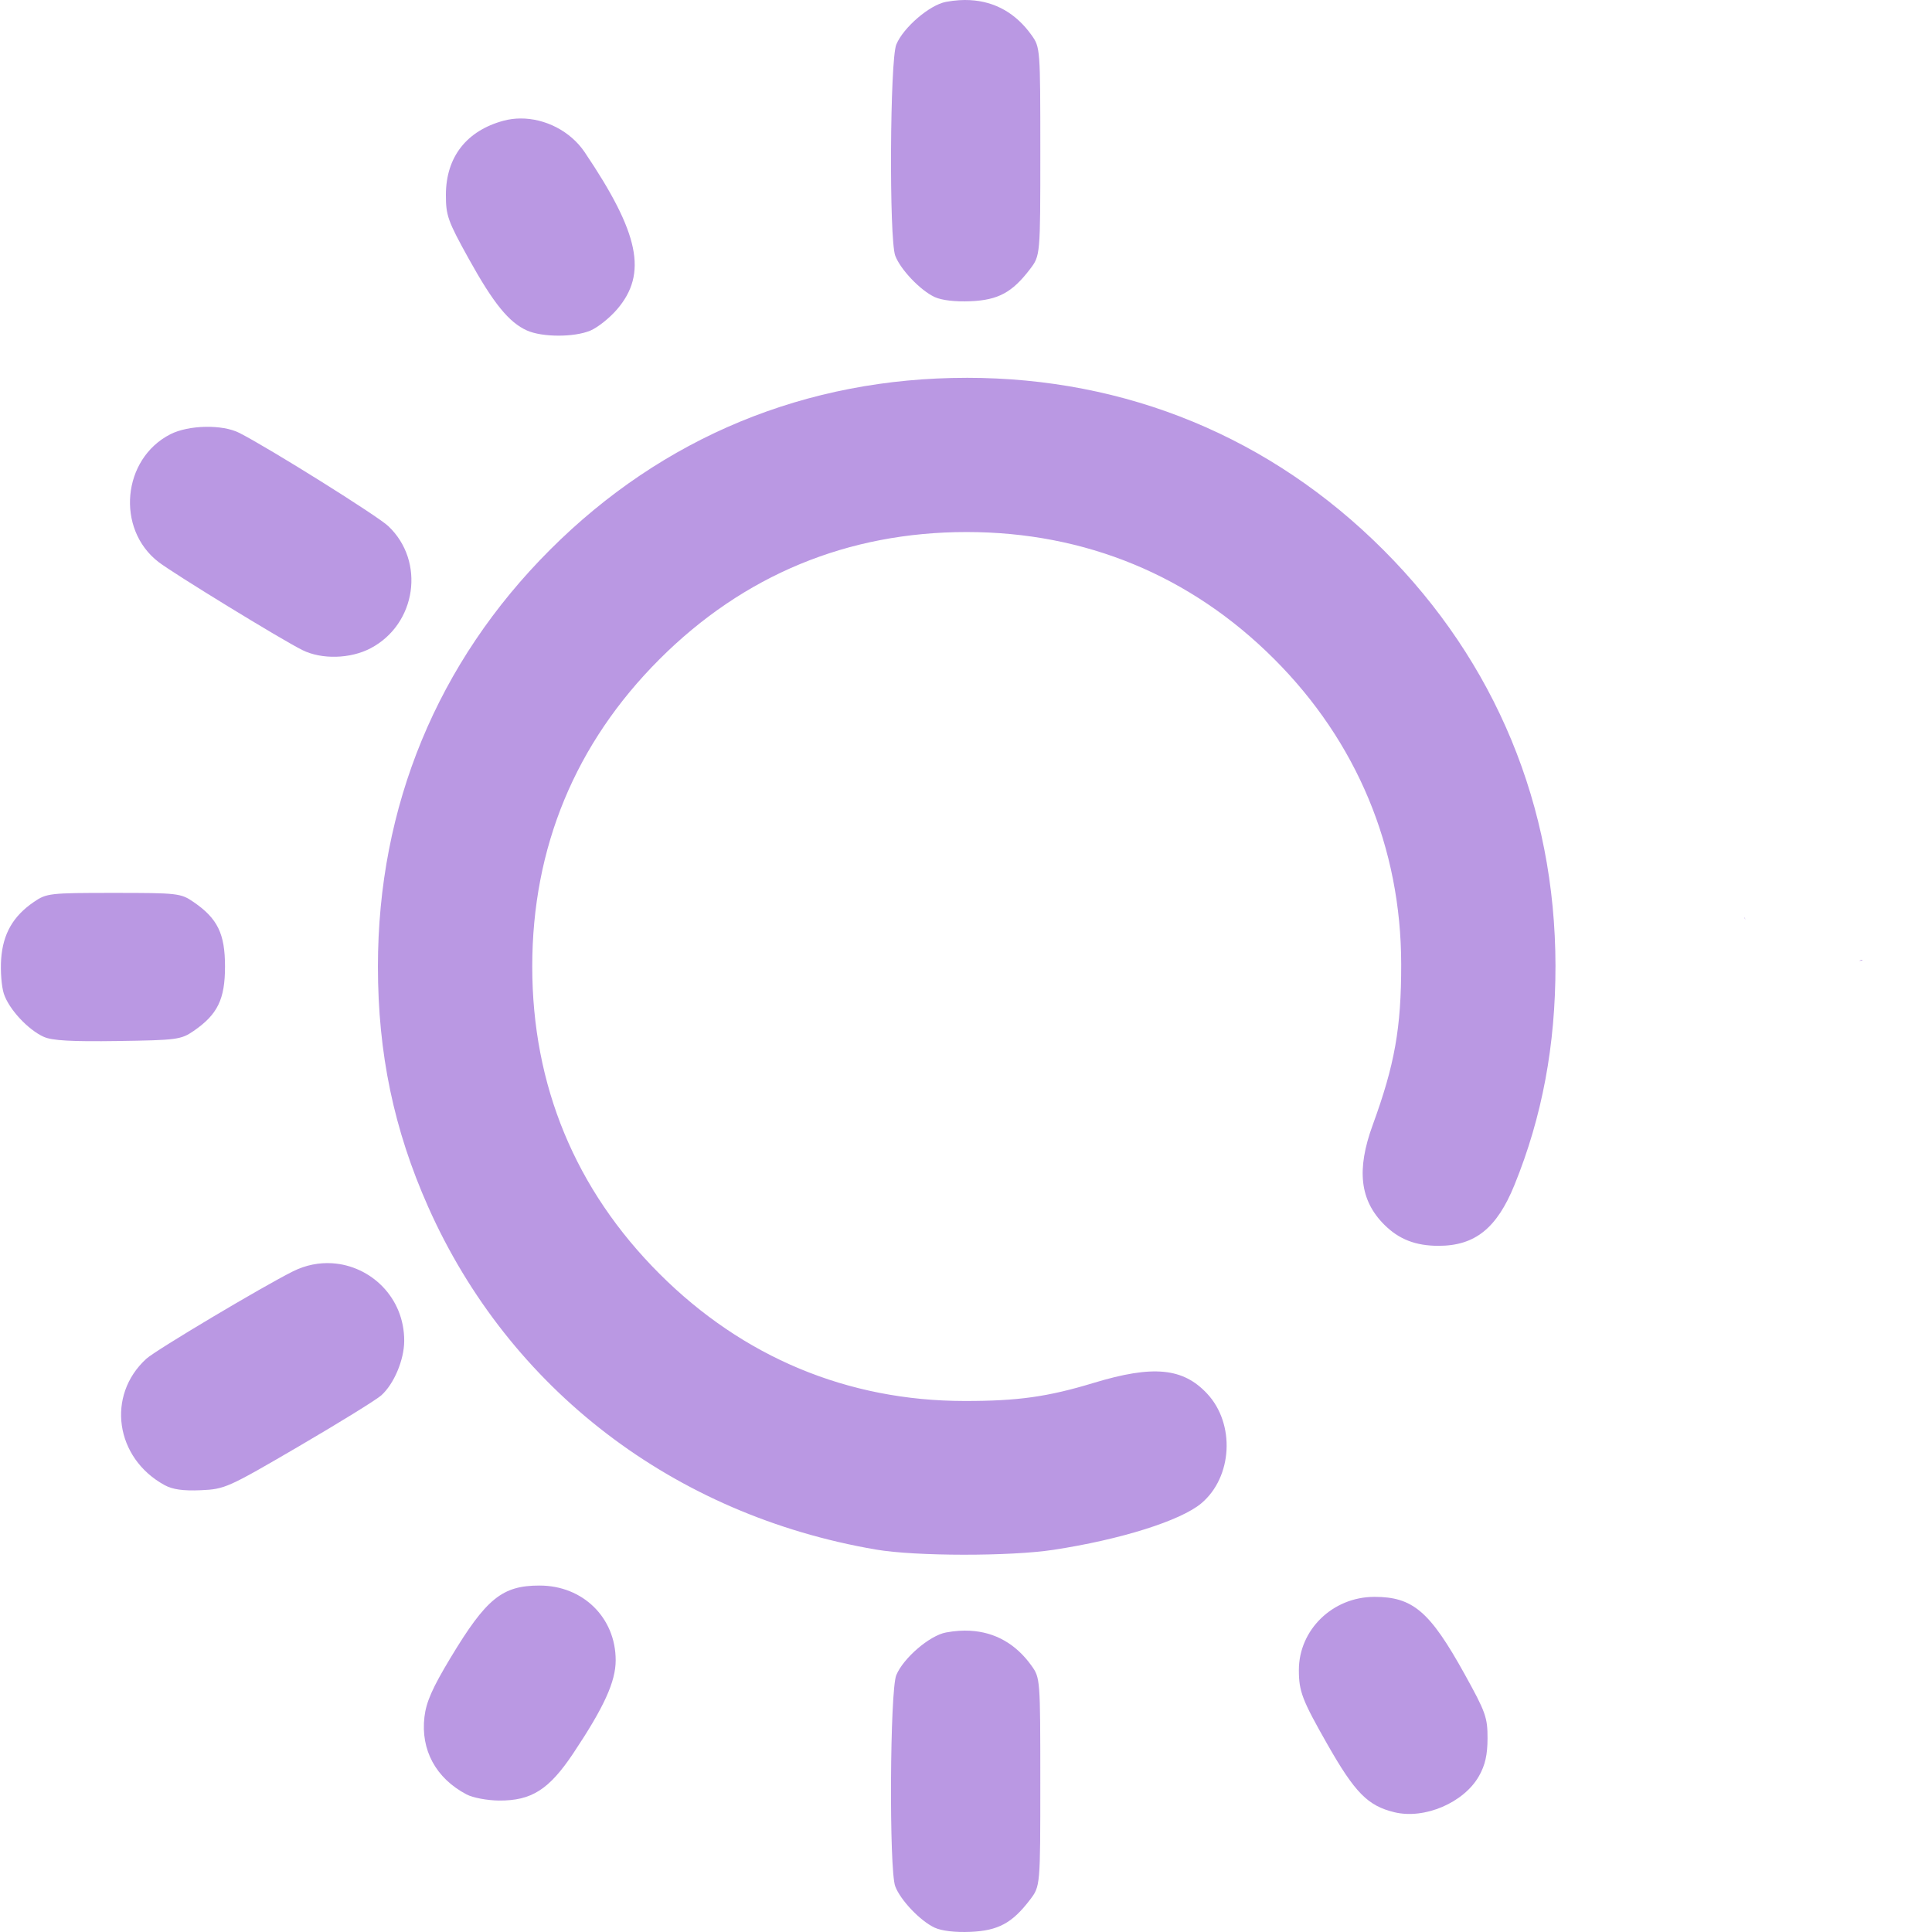
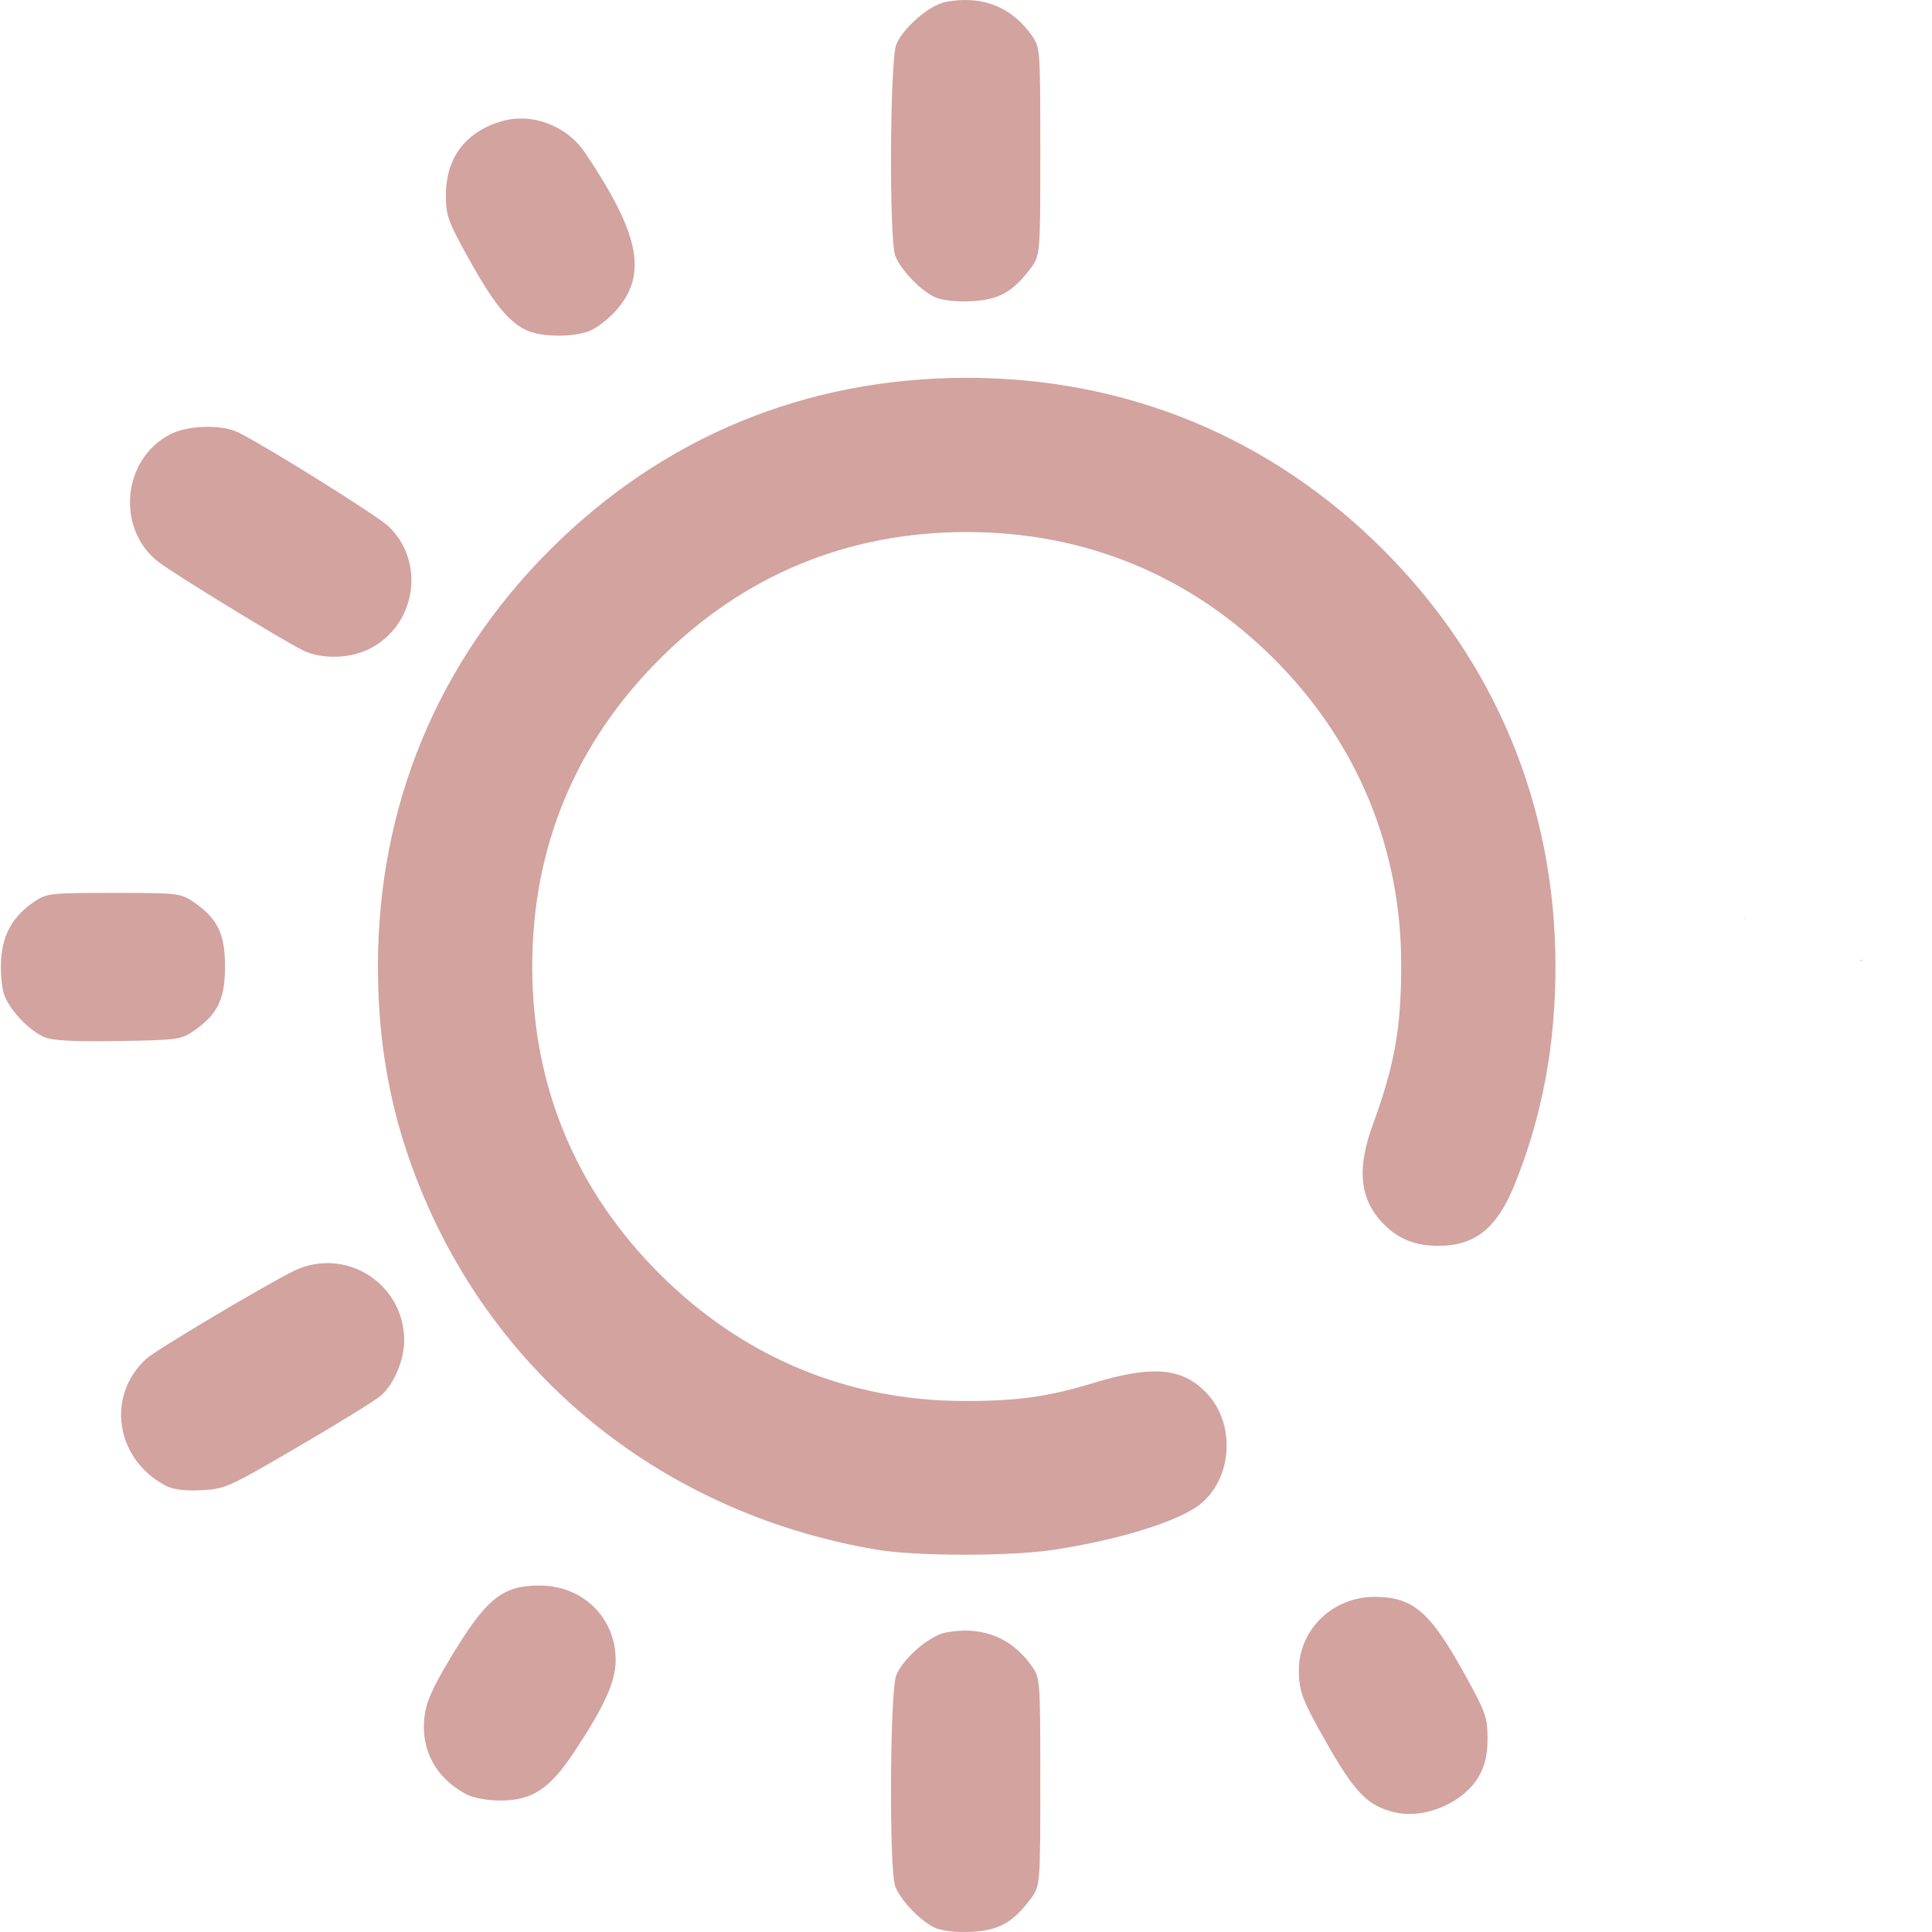
<svg xmlns="http://www.w3.org/2000/svg" xmlns:xlink="http://www.w3.org/1999/xlink" width="512" height="512" viewBox="0 0 135.467 135.467" version="1.1" id="svg1" xml:space="preserve">
  <defs id="defs1">
    <linearGradient id="linearGradient11">
-       <stop style="stop-color:#ba98e3;stop-opacity:1;" offset="0" id="stop11" />
-       <stop style="stop-color:#ba98e3;stop-opacity:1" offset="1" id="stop12" />
+       <stop style="stop-color:#d2a39f;stop-opacity:1;" offset="0" id="stop11" />
+       <stop style="stop-color:#d2a39f;stop-opacity:1" offset="1" id="stop12" />
    </linearGradient>
    <linearGradient xlink:href="#linearGradient11" id="linearGradient12" x1="32.192" y1="210.029" x2="133.183" y2="210.029" gradientUnits="userSpaceOnUse" />
  </defs>
  <g id="layer1" transform="matrix(0.9377842,0,0,0.9377842,-29.99041,-129.1272)">
    <path id="path11" style="fill:url(#linearGradient12);fill-opacity:1" d="m 104.51,137.703 c -0.267,-0.014 -0.541,-0.012 -0.821,0.006 -0.319,0.021 -0.647,0.062 -0.981,0.125 -1.222,0.229 -3.176,1.906 -3.711,3.184 -0.479,1.143 -0.547,14.557 -0.08,15.795 0.39,1.034 1.874,2.591 2.946,3.09 0.526,0.245 1.544,0.364 2.687,0.314 2.066,-0.09 3.111,-0.654 4.439,-2.395 0.775,-1.017 0.775,-1.017 0.775,-8.8 0,-7.689 -0.008,-7.794 -0.655,-8.7 -1.165,-1.634 -2.729,-2.519 -4.6,-2.618 z m -33.619,8.849 c -0.425,0.003 -0.847,0.057 -1.255,0.166 -2.773,0.747 -4.309,2.716 -4.316,5.534 -0.004,1.556 0.14,1.962 1.712,4.798 1.842,3.325 3.006,4.757 4.352,5.356 1.147,0.51 3.522,0.515 4.734,0.008 0.546,-0.228 1.449,-0.947 2.006,-1.598 2.284,-2.668 1.659,-5.685 -2.431,-11.747 -1.063,-1.575 -2.959,-2.529 -4.8,-2.517 z m 33.37,19.391 c -12,0 -22.724,4.426 -31.157,12.859 -8.423,8.423 -12.867,19.185 -12.867,31.157 0,6.497 1.192,12.202 3.754,17.964 6.063,13.637 18.363,23.05 33.497,25.633 2.954,0.504 10.017,0.513 13.264,0.017 5.024,-0.767 9.507,-2.178 11.051,-3.478 2.333,-1.963 2.544,-5.937 0.436,-8.197 -1.808,-1.938 -4.049,-2.151 -8.482,-0.807 -3.444,1.045 -5.679,1.358 -9.668,1.354 -8.733,-0.008 -16.564,-3.276 -22.801,-9.513 -6.289,-6.289 -9.512,-14.073 -9.512,-22.973 0,-8.9 3.223,-16.684 9.512,-22.973 6.289,-6.289 14.073,-9.512 22.973,-9.512 8.866,0 16.75,3.257 22.989,9.496 6.188,6.188 9.489,14.118 9.497,22.817 0.005,4.763 -0.483,7.513 -2.132,12.026 -1.222,3.346 -0.958,5.627 0.863,7.447 1.098,1.098 2.344,1.583 4.063,1.583 2.72,0 4.357,-1.311 5.671,-4.541 2.072,-5.092 3.077,-10.465 3.07,-16.411 -0.015,-11.911 -4.478,-22.69 -12.871,-31.083 -8.415,-8.415 -19.192,-12.866 -31.151,-12.866 z m -56.925,3.665 c -0.96,0.019 -1.932,0.206 -2.618,0.555 -3.599,1.836 -4.087,7.079 -0.889,9.549 1.122,0.866 9.148,5.782 10.75,6.583 1.444,0.722 3.602,0.666 5.118,-0.134 3.425,-1.808 4.099,-6.504 1.311,-9.133 -0.82,-0.773 -8.866,-5.808 -11.13,-6.965 -0.635,-0.324 -1.582,-0.474 -2.541,-0.455 z m -6.857,34.848 c -4.8,0 -5.016,0.025 -5.973,0.68 -1.549,1.061 -2.303,2.377 -2.439,4.255 -0.065,0.9 0.026,2.074 0.202,2.608 0.38,1.153 1.806,2.69 2.988,3.221 0.623,0.28 2.081,0.362 5.525,0.311 4.423,-0.065 4.732,-0.106 5.67,-0.749 1.796,-1.232 2.352,-2.372 2.352,-4.823 0,-2.452 -0.557,-3.592 -2.353,-4.823 -0.957,-0.656 -1.173,-0.68 -5.973,-0.68 z m 121.962,1.836 c -0.035,0.039 -0.023,0.019 0.015,0.126 0.005,0.015 0.011,0.031 0.017,0.046 -0.008,-0.057 -0.019,-0.115 -0.032,-0.172 z m 8.772,3.17 c -0.039,-1.5e-4 -0.125,0.027 -0.163,0.044 -0.023,0.011 -0.046,0.021 -0.067,0.031 0.017,-0.002 0.033,-0.004 0.049,-0.007 0.067,-0.009 0.157,0.007 0.196,-0.047 0.003,-0.004 0.005,-0.008 0.005,-0.011 v -5.5e-4 -5.5e-4 -5.5e-4 -5.5e-4 l -5.5e-4,-5.5e-4 v -5.5e-4 -5.5e-4 l -5.5e-4,-5.6e-4 -5.5e-4,-5.5e-4 v -5.5e-4 l -5.5e-4,-5.5e-4 -5.5e-4,-5.5e-4 -5.5e-4,-5.5e-4 -5.5e-4,-5.5e-4 h -5.6e-4 -5.5e-4 -5.5e-4 c -0.004,-0.002 -0.009,-0.002 -0.014,-0.002 z M 56.816,232.146 c -0.963,-0.06 -1.967,0.126 -2.932,0.607 -2.28,1.137 -10.257,5.89 -10.962,6.533 -3.008,2.742 -2.33,7.433 1.366,9.45 0.599,0.327 1.391,0.438 2.703,0.381 1.8,-0.079 2.021,-0.178 7.338,-3.285 3.015,-1.762 5.784,-3.473 6.154,-3.803 0.951,-0.849 1.713,-2.651 1.72,-4.067 0.017,-3.246 -2.499,-5.635 -5.387,-5.815 z M 72.326,256.244 c -2.799,0 -3.986,0.964 -6.666,5.413 -1.346,2.235 -1.812,3.291 -1.944,4.406 -0.293,2.478 0.855,4.592 3.15,5.8 0.467,0.246 1.554,0.451 2.425,0.457 2.431,0.017 3.741,-0.817 5.557,-3.539 2.3,-3.448 3.166,-5.35 3.166,-6.951 0,-3.182 -2.447,-5.585 -5.688,-5.585 z m 62.412,0.847 c -3.109,0 -5.642,2.457 -5.642,5.471 0,1.602 0.244,2.237 2.131,5.552 2.062,3.622 3.02,4.594 5.002,5.078 2.257,0.551 5.203,-0.707 6.335,-2.706 0.46,-0.813 0.635,-1.584 0.638,-2.819 0.004,-1.556 -0.14,-1.962 -1.712,-4.798 -2.601,-4.696 -3.867,-5.779 -6.753,-5.779 z m -30.229,2.532 c -0.267,-0.014 -0.541,-0.012 -0.821,0.006 -0.319,0.021 -0.647,0.062 -0.981,0.125 -1.222,0.229 -3.176,1.906 -3.711,3.184 -0.479,1.143 -0.547,14.557 -0.08,15.795 0.39,1.034 1.874,2.591 2.946,3.09 0.526,0.245 1.544,0.364 2.687,0.314 2.066,-0.09 3.111,-0.654 4.439,-2.395 0.775,-1.017 0.775,-1.017 0.775,-8.8 0,-7.689 -0.008,-7.794 -0.655,-8.7 -1.165,-1.634 -2.729,-2.519 -4.6,-2.618 z" />
  </g>
</svg>
